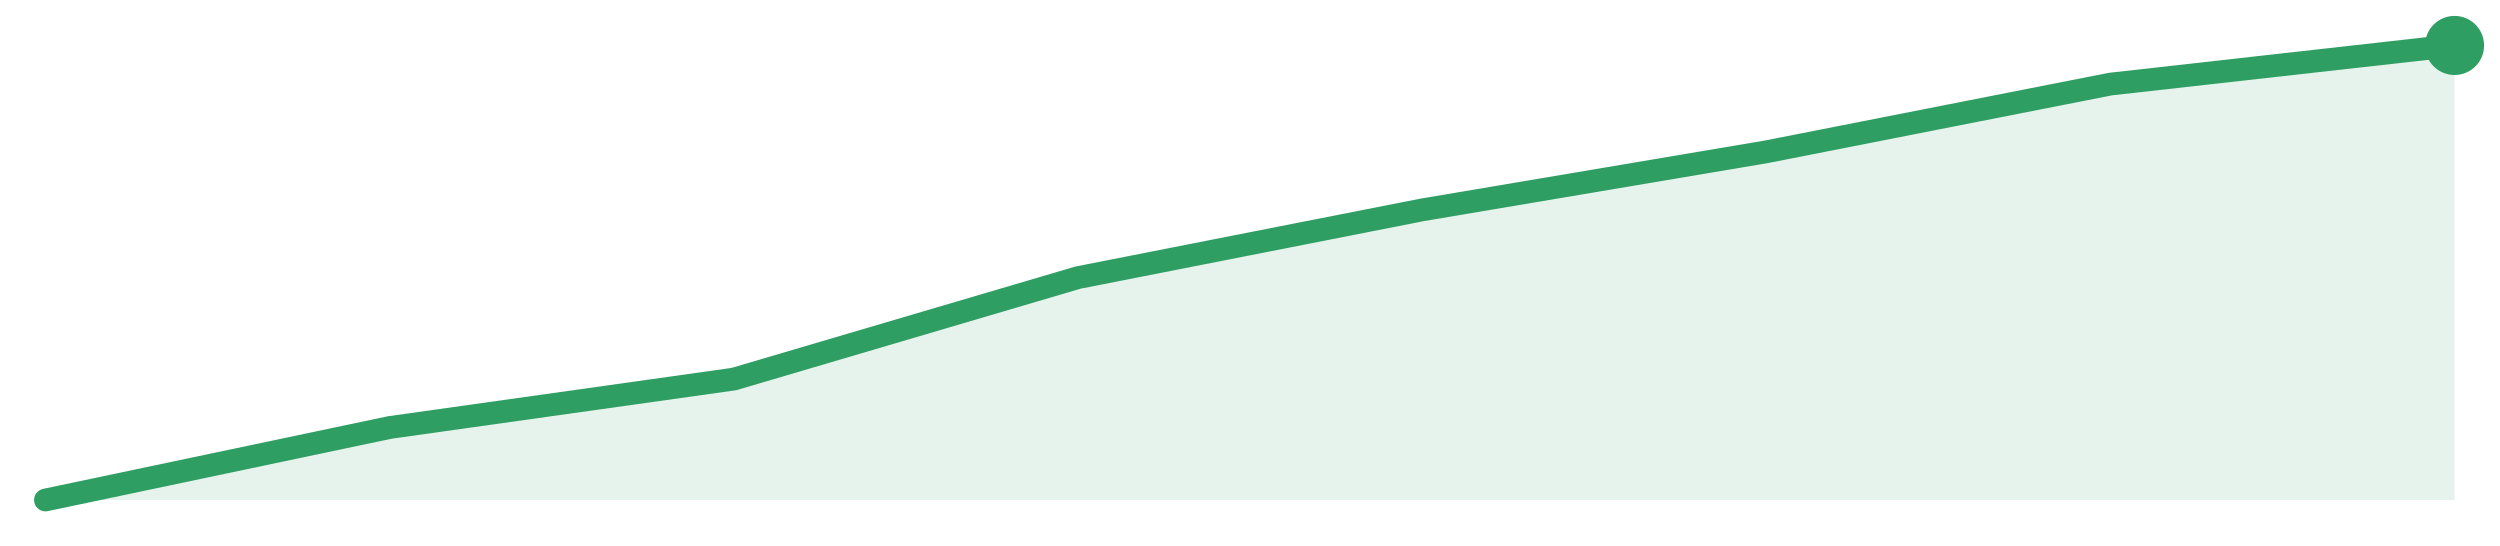
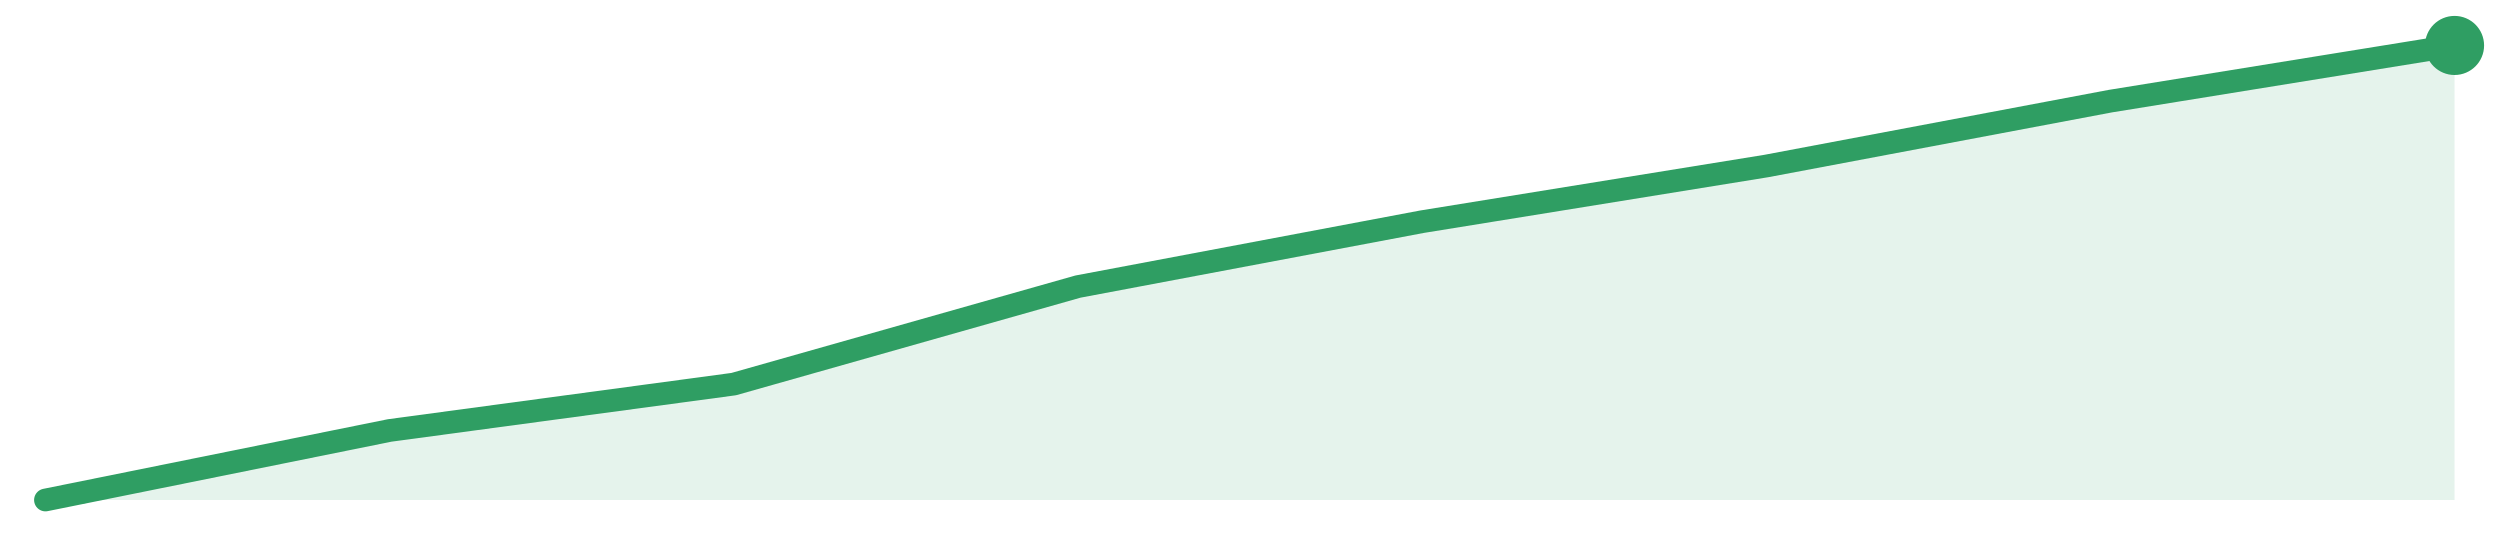
<svg xmlns="http://www.w3.org/2000/svg" width="220" height="48" viewBox="0 0 220 48" role="img" aria-label="trend">
-   <path d="M4.0,44.0 L4.0,44.0 L34.29,37.62 L64.57,33.36 L94.86,24.43 L125.14,18.47 L155.43,13.36 L185.71,7.4 L216.0,4.0 L216.0,44.0 Z" fill="#2f9e631f" />
-   <path d="M4.0,44.0 L34.29,37.62 L64.57,33.36 L94.86,24.43 L125.14,18.47 L155.43,13.36 L185.71,7.4 L216.0,4.0" fill="none" stroke="#2f9e63" stroke-width="2" stroke-linejoin="round" stroke-linecap="round" />
+   <path d="M4.0,44.0 L4.0,44.0 L34.29,37.88 L64.57,33.8 L94.86,25.22 L125.14,19.51 L155.43,14.61 L185.71,8.9 L216.0,4.0 L216.0,44.0 Z" fill="#2f9e631f" />
+   <path d="M4.0,44.0 L34.29,37.88 L64.57,33.8 L94.86,25.22 L125.14,19.51 L155.43,14.61 L185.71,8.9 L216.0,4.0" fill="none" stroke="#2f9e63" stroke-width="2" stroke-linejoin="round" stroke-linecap="round" />
  <circle cx="216.0" cy="4.0" r="2.6" fill="#2f9e63" />
</svg>
